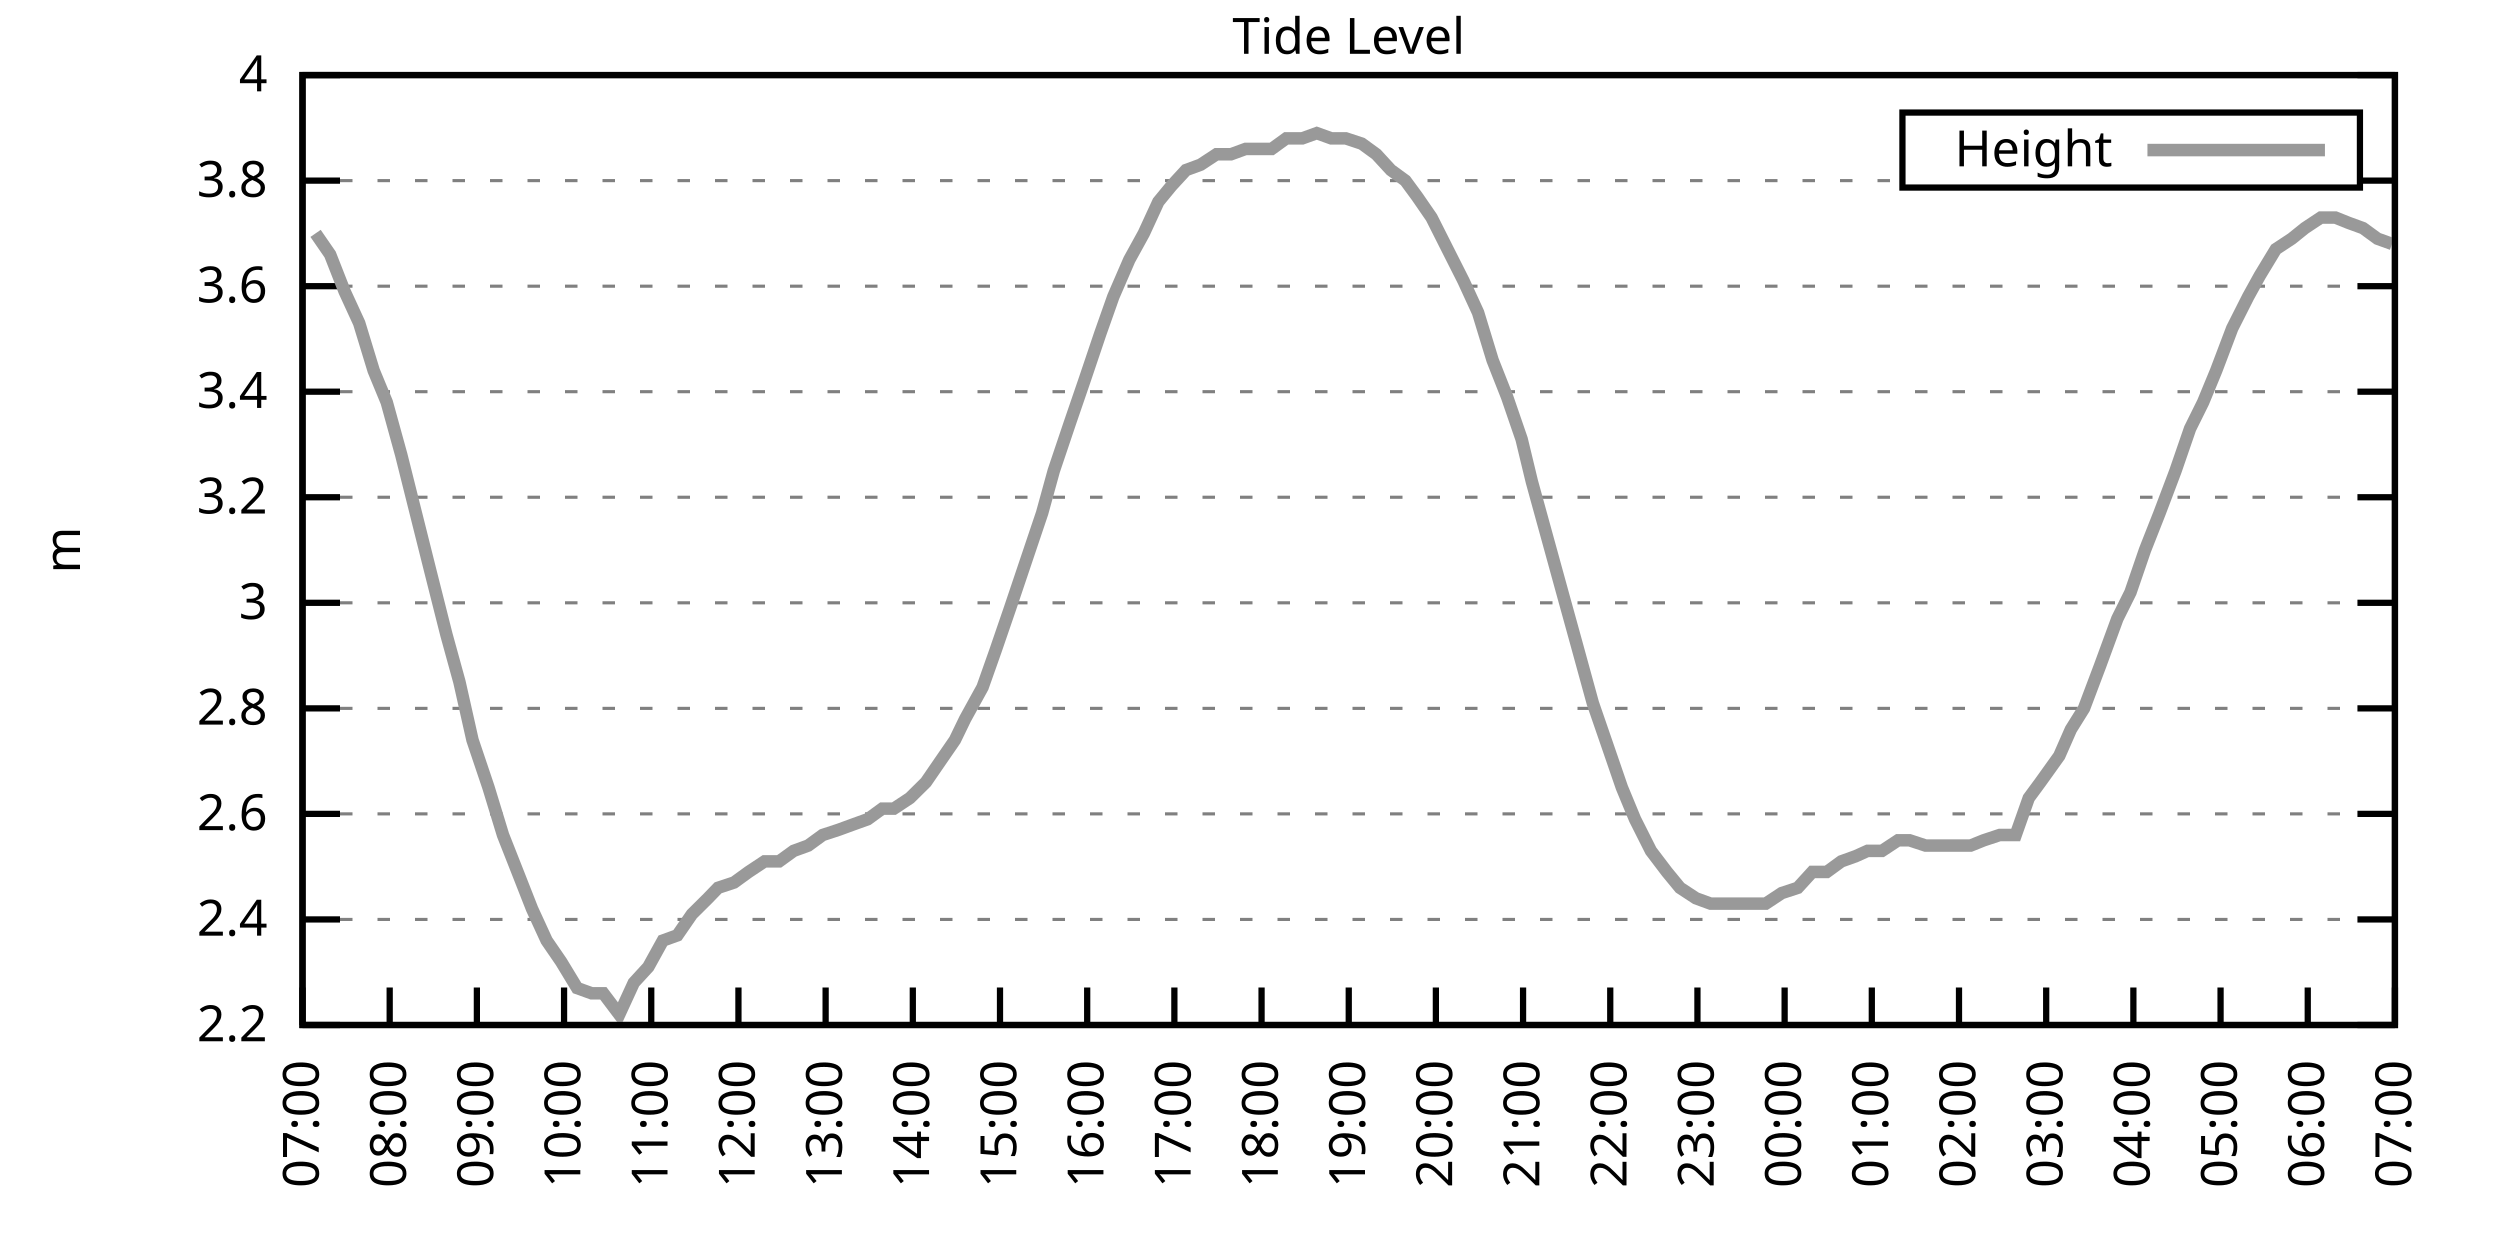
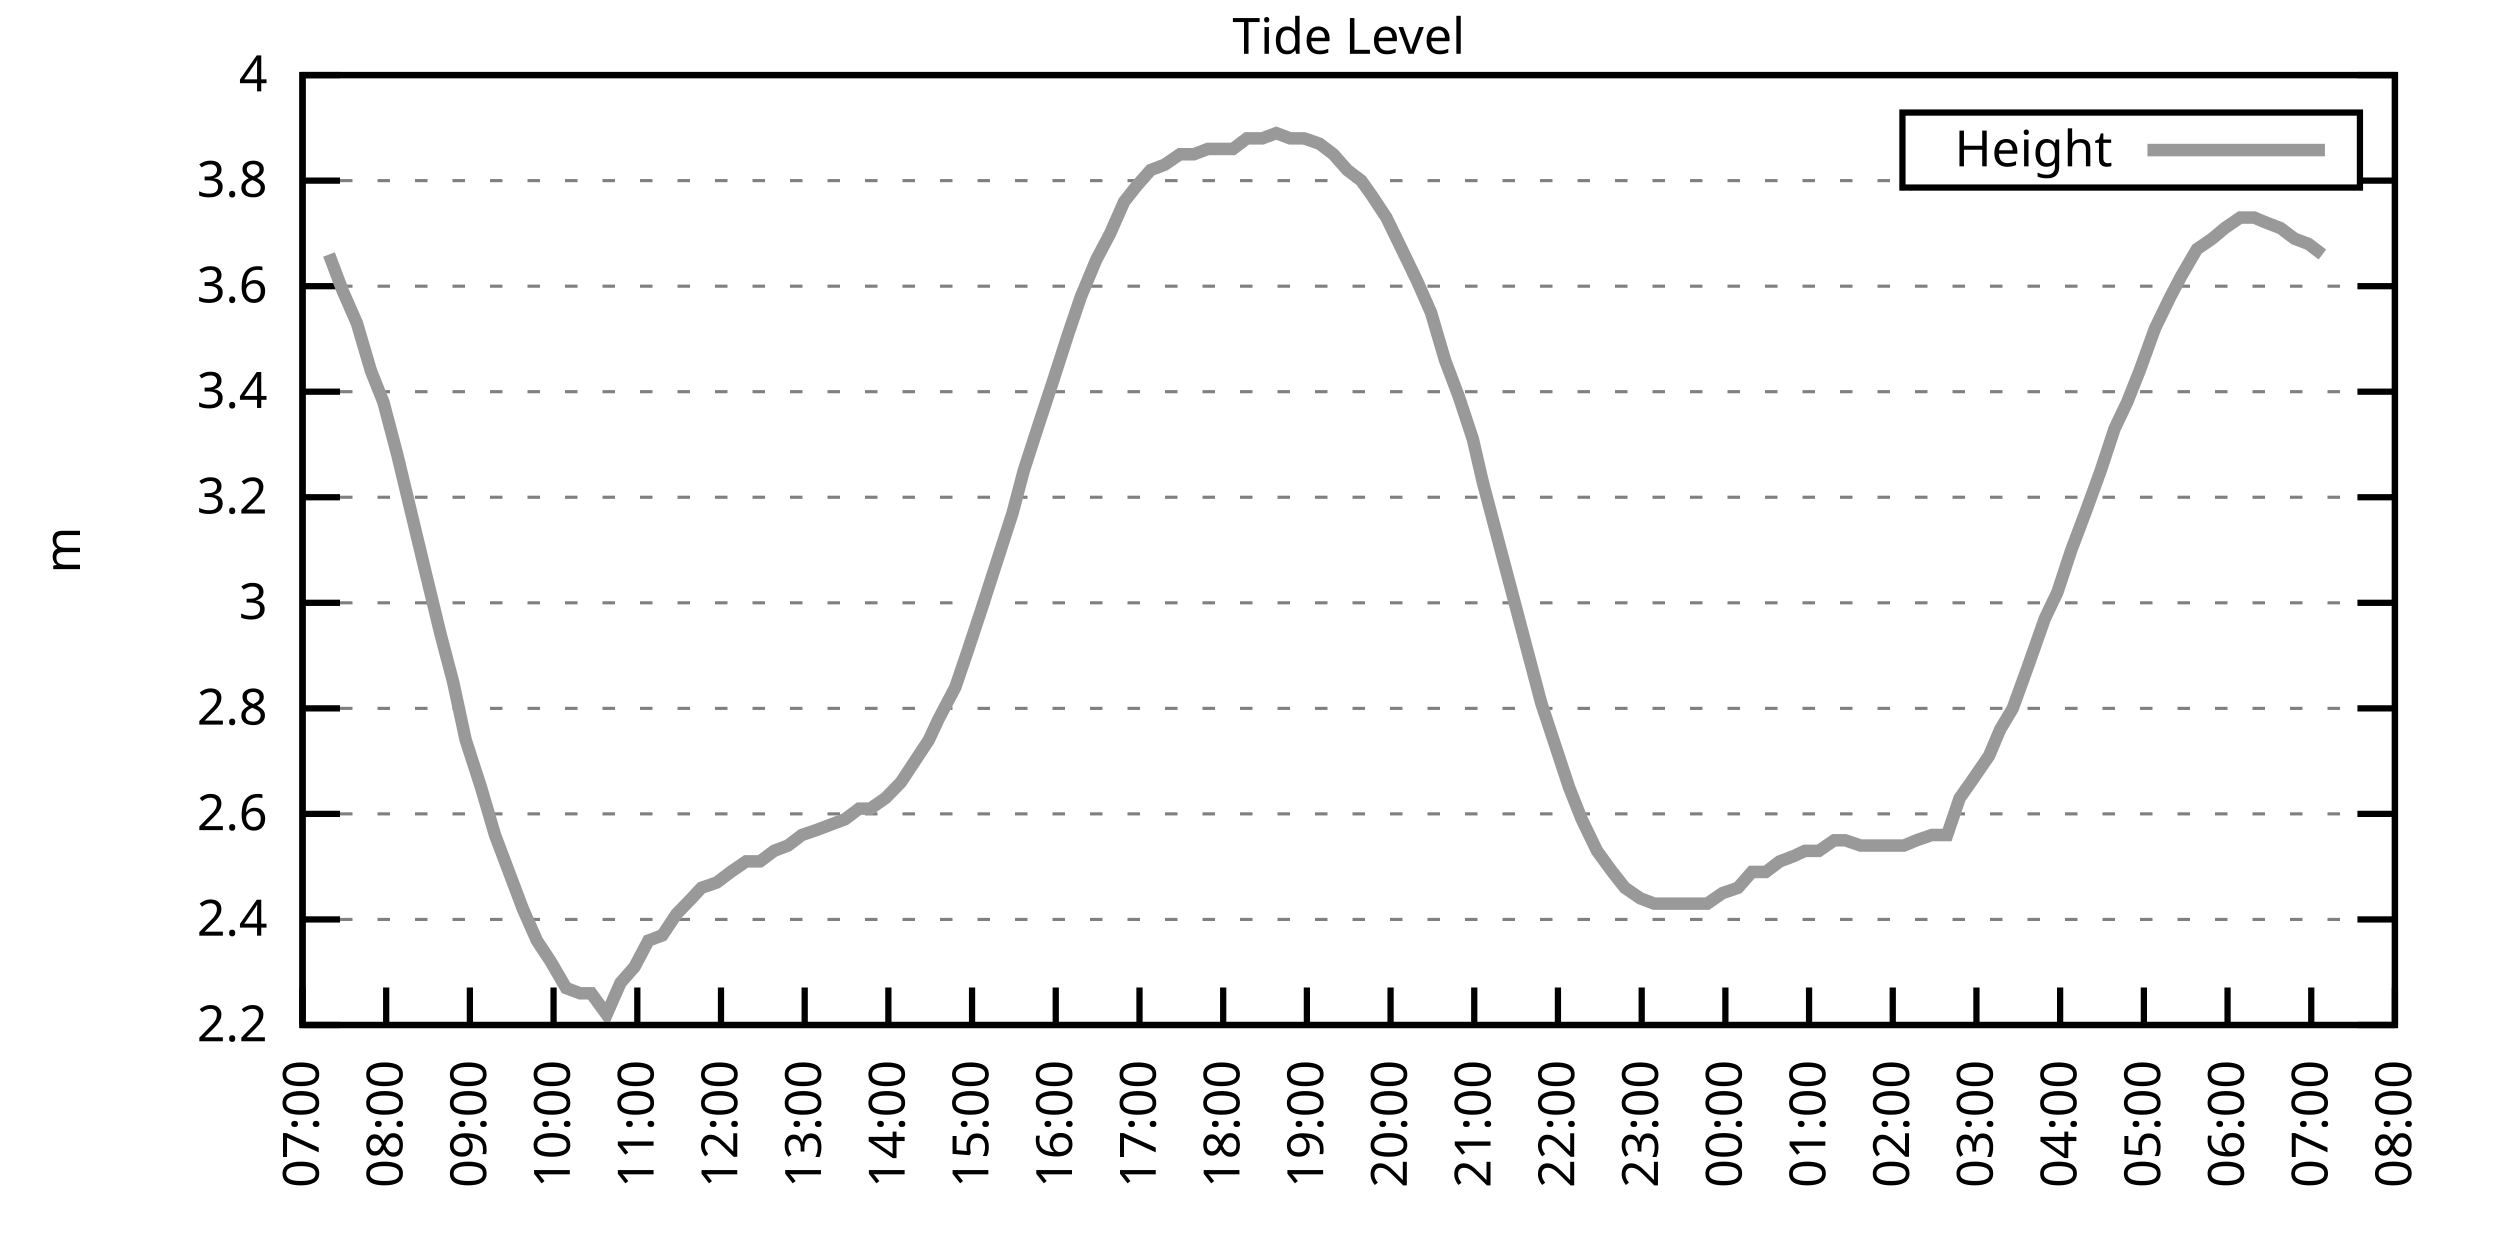
<svg xmlns="http://www.w3.org/2000/svg" xmlns:xlink="http://www.w3.org/1999/xlink" width="400" height="200" viewBox="0 0 400 200">
  <g id="gnuplot_canvas">
    <rect x="0" y="0" width="400" height="200" fill="none" />
    <defs>
      <circle id="gpDot" r="0.5" stroke-width="0.5" stroke="currentColor" />
      <path id="gpPt0" stroke-width="0.333" stroke="currentColor" d="M-1,0 h2 M0,-1 v2" />
      <path id="gpPt1" stroke-width="0.333" stroke="currentColor" d="M-1,-1 L1,1 M1,-1 L-1,1" />
      <path id="gpPt2" stroke-width="0.333" stroke="currentColor" d="M-1,0 L1,0 M0,-1 L0,1 M-1,-1 L1,1 M-1,1 L1,-1" />
      <rect id="gpPt3" stroke-width="0.333" stroke="currentColor" x="-1" y="-1" width="2" height="2" />
      <rect id="gpPt4" stroke-width="0.333" stroke="currentColor" fill="currentColor" x="-1" y="-1" width="2" height="2" />
      <circle id="gpPt5" stroke-width="0.333" stroke="currentColor" cx="0" cy="0" r="1" />
      <use xlink:href="#gpPt5" id="gpPt6" fill="currentColor" stroke="none" />
      <path id="gpPt7" stroke-width="0.333" stroke="currentColor" d="M0,-1.33 L-1.33,0.67 L1.33,0.67 z" />
      <use xlink:href="#gpPt7" id="gpPt8" fill="currentColor" stroke="none" />
      <use xlink:href="#gpPt7" id="gpPt9" stroke="currentColor" transform="rotate(180)" />
      <use xlink:href="#gpPt9" id="gpPt10" fill="currentColor" stroke="none" />
      <use xlink:href="#gpPt3" id="gpPt11" stroke="currentColor" transform="rotate(45)" />
      <use xlink:href="#gpPt11" id="gpPt12" fill="currentColor" stroke="none" />
      <path id="gpPt13" stroke-width="0.333" stroke="currentColor" d="M0,1.330 L1.265,0.411 L0.782,-1.067 L-0.782,-1.076 L-1.265,0.411 z" />
      <use xlink:href="#gpPt13" id="gpPt14" fill="currentColor" stroke="none" />
      <filter id="textbox" filterUnits="objectBoundingBox" x="0" y="0" height="1" width="1">
        <feFlood flood-color="white" flood-opacity="1" result="bgnd" />
        <feComposite in="SourceGraphic" in2="bgnd" operator="atop" />
      </filter>
      <filter id="greybox" filterUnits="objectBoundingBox" x="0" y="0" height="1" width="1">
        <feFlood flood-color="lightgrey" flood-opacity="1" result="grey" />
        <feComposite in="SourceGraphic" in2="grey" operator="atop" />
      </filter>
    </defs>
    <g fill="none" color="white" stroke="currentColor" stroke-width="1.00" stroke-linecap="butt" stroke-linejoin="miter">
</g>
    <g fill="none" color="black" stroke="currentColor" stroke-width="1.00" stroke-linecap="butt" stroke-linejoin="miter">
      <g stroke="none" shape-rendering="crispEdges">
        <polygon fill="rgb(255, 255, 255)" points="48.40,164.00 383.18,164.00 383.18,12.02 48.40,12.02 " />
      </g>
    </g>
    <g fill="none" color="black" stroke="currentColor" stroke-width="1.00" stroke-linecap="butt" stroke-linejoin="miter">
</g>
    <g fill="none" color="black" stroke="black" stroke-width="0.50" stroke-linecap="butt" stroke-linejoin="miter">
</g>
    <g fill="none" color="gray" stroke="currentColor" stroke-width="0.50" stroke-linecap="butt" stroke-linejoin="miter">
      <path stroke="gray" stroke-dasharray="2,4" class="gridline" d="M48.40,164.00 L383.19,164.00  " />
    </g>
    <g fill="none" color="gray" stroke="gray" stroke-width="1.00" stroke-linecap="butt" stroke-linejoin="miter">
</g>
    <g fill="none" color="black" stroke="currentColor" stroke-width="1.00" stroke-linecap="butt" stroke-linejoin="miter">
      <path stroke="black" d="M48.40,164.00 L54.40,164.00 M383.19,164.00 L377.19,164.00  " />
      <g transform="translate(42.80,166.60)" stroke="none" fill="black" font-family="Sans" font-size="8.00" text-anchor="end">
        <text>
          <tspan font-family="Sans"> 2.2</tspan>
        </text>
      </g>
    </g>
    <g fill="none" color="black" stroke="currentColor" stroke-width="1.00" stroke-linecap="butt" stroke-linejoin="miter">
</g>
    <g fill="none" color="black" stroke="black" stroke-width="0.50" stroke-linecap="butt" stroke-linejoin="miter">
</g>
    <g fill="none" color="gray" stroke="currentColor" stroke-width="0.50" stroke-linecap="butt" stroke-linejoin="miter">
      <path stroke="gray" stroke-dasharray="2,4" class="gridline" d="M48.40,147.11 L383.19,147.11  " />
    </g>
    <g fill="none" color="gray" stroke="gray" stroke-width="1.00" stroke-linecap="butt" stroke-linejoin="miter">
</g>
    <g fill="none" color="black" stroke="currentColor" stroke-width="1.00" stroke-linecap="butt" stroke-linejoin="miter">
      <path stroke="black" d="M48.40,147.11 L54.40,147.11 M383.19,147.11 L377.19,147.11  " />
      <g transform="translate(42.80,149.71)" stroke="none" fill="black" font-family="Sans" font-size="8.00" text-anchor="end">
        <text>
          <tspan font-family="Sans"> 2.4</tspan>
        </text>
      </g>
    </g>
    <g fill="none" color="black" stroke="currentColor" stroke-width="1.00" stroke-linecap="butt" stroke-linejoin="miter">
</g>
    <g fill="none" color="black" stroke="black" stroke-width="0.50" stroke-linecap="butt" stroke-linejoin="miter">
</g>
    <g fill="none" color="gray" stroke="currentColor" stroke-width="0.50" stroke-linecap="butt" stroke-linejoin="miter">
      <path stroke="gray" stroke-dasharray="2,4" class="gridline" d="M48.40,130.22 L383.19,130.22  " />
    </g>
    <g fill="none" color="gray" stroke="gray" stroke-width="1.00" stroke-linecap="butt" stroke-linejoin="miter">
</g>
    <g fill="none" color="black" stroke="currentColor" stroke-width="1.00" stroke-linecap="butt" stroke-linejoin="miter">
      <path stroke="black" d="M48.40,130.22 L54.40,130.22 M383.19,130.22 L377.19,130.22  " />
      <g transform="translate(42.80,132.82)" stroke="none" fill="black" font-family="Sans" font-size="8.00" text-anchor="end">
        <text>
          <tspan font-family="Sans"> 2.6</tspan>
        </text>
      </g>
    </g>
    <g fill="none" color="black" stroke="currentColor" stroke-width="1.00" stroke-linecap="butt" stroke-linejoin="miter">
</g>
    <g fill="none" color="black" stroke="black" stroke-width="0.50" stroke-linecap="butt" stroke-linejoin="miter">
</g>
    <g fill="none" color="gray" stroke="currentColor" stroke-width="0.50" stroke-linecap="butt" stroke-linejoin="miter">
      <path stroke="gray" stroke-dasharray="2,4" class="gridline" d="M48.40,113.34 L383.19,113.34  " />
    </g>
    <g fill="none" color="gray" stroke="gray" stroke-width="1.00" stroke-linecap="butt" stroke-linejoin="miter">
</g>
    <g fill="none" color="black" stroke="currentColor" stroke-width="1.00" stroke-linecap="butt" stroke-linejoin="miter">
      <path stroke="black" d="M48.40,113.34 L54.40,113.34 M383.19,113.34 L377.19,113.34  " />
      <g transform="translate(42.80,115.94)" stroke="none" fill="black" font-family="Sans" font-size="8.00" text-anchor="end">
        <text>
          <tspan font-family="Sans"> 2.8</tspan>
        </text>
      </g>
    </g>
    <g fill="none" color="black" stroke="currentColor" stroke-width="1.00" stroke-linecap="butt" stroke-linejoin="miter">
</g>
    <g fill="none" color="black" stroke="black" stroke-width="0.50" stroke-linecap="butt" stroke-linejoin="miter">
</g>
    <g fill="none" color="gray" stroke="currentColor" stroke-width="0.50" stroke-linecap="butt" stroke-linejoin="miter">
      <path stroke="gray" stroke-dasharray="2,4" class="gridline" d="M48.40,96.45 L383.19,96.45  " />
    </g>
    <g fill="none" color="gray" stroke="gray" stroke-width="1.00" stroke-linecap="butt" stroke-linejoin="miter">
</g>
    <g fill="none" color="black" stroke="currentColor" stroke-width="1.00" stroke-linecap="butt" stroke-linejoin="miter">
      <path stroke="black" d="M48.40,96.45 L54.40,96.45 M383.19,96.45 L377.19,96.45  " />
      <g transform="translate(42.80,99.05)" stroke="none" fill="black" font-family="Sans" font-size="8.00" text-anchor="end">
        <text>
          <tspan font-family="Sans"> 3</tspan>
        </text>
      </g>
    </g>
    <g fill="none" color="black" stroke="currentColor" stroke-width="1.00" stroke-linecap="butt" stroke-linejoin="miter">
</g>
    <g fill="none" color="black" stroke="black" stroke-width="0.50" stroke-linecap="butt" stroke-linejoin="miter">
</g>
    <g fill="none" color="gray" stroke="currentColor" stroke-width="0.50" stroke-linecap="butt" stroke-linejoin="miter">
      <path stroke="gray" stroke-dasharray="2,4" class="gridline" d="M48.40,79.56 L383.19,79.56  " />
    </g>
    <g fill="none" color="gray" stroke="gray" stroke-width="1.00" stroke-linecap="butt" stroke-linejoin="miter">
</g>
    <g fill="none" color="black" stroke="currentColor" stroke-width="1.00" stroke-linecap="butt" stroke-linejoin="miter">
      <path stroke="black" d="M48.40,79.56 L54.40,79.56 M383.19,79.56 L377.19,79.56  " />
      <g transform="translate(42.80,82.16)" stroke="none" fill="black" font-family="Sans" font-size="8.00" text-anchor="end">
        <text>
          <tspan font-family="Sans"> 3.2</tspan>
        </text>
      </g>
    </g>
    <g fill="none" color="black" stroke="currentColor" stroke-width="1.00" stroke-linecap="butt" stroke-linejoin="miter">
</g>
    <g fill="none" color="black" stroke="black" stroke-width="0.50" stroke-linecap="butt" stroke-linejoin="miter">
</g>
    <g fill="none" color="gray" stroke="currentColor" stroke-width="0.50" stroke-linecap="butt" stroke-linejoin="miter">
      <path stroke="gray" stroke-dasharray="2,4" class="gridline" d="M48.40,62.67 L383.19,62.67  " />
    </g>
    <g fill="none" color="gray" stroke="gray" stroke-width="1.00" stroke-linecap="butt" stroke-linejoin="miter">
</g>
    <g fill="none" color="black" stroke="currentColor" stroke-width="1.00" stroke-linecap="butt" stroke-linejoin="miter">
      <path stroke="black" d="M48.40,62.67 L54.40,62.67 M383.19,62.67 L377.19,62.67  " />
      <g transform="translate(42.80,65.27)" stroke="none" fill="black" font-family="Sans" font-size="8.00" text-anchor="end">
        <text>
          <tspan font-family="Sans"> 3.4</tspan>
        </text>
      </g>
    </g>
    <g fill="none" color="black" stroke="currentColor" stroke-width="1.00" stroke-linecap="butt" stroke-linejoin="miter">
</g>
    <g fill="none" color="black" stroke="black" stroke-width="0.50" stroke-linecap="butt" stroke-linejoin="miter">
</g>
    <g fill="none" color="gray" stroke="currentColor" stroke-width="0.50" stroke-linecap="butt" stroke-linejoin="miter">
      <path stroke="gray" stroke-dasharray="2,4" class="gridline" d="M48.40,45.79 L383.19,45.79  " />
    </g>
    <g fill="none" color="gray" stroke="gray" stroke-width="1.00" stroke-linecap="butt" stroke-linejoin="miter">
</g>
    <g fill="none" color="black" stroke="currentColor" stroke-width="1.00" stroke-linecap="butt" stroke-linejoin="miter">
      <path stroke="black" d="M48.40,45.79 L54.40,45.79 M383.19,45.79 L377.19,45.79  " />
      <g transform="translate(42.80,48.39)" stroke="none" fill="black" font-family="Sans" font-size="8.00" text-anchor="end">
        <text>
          <tspan font-family="Sans"> 3.6</tspan>
        </text>
      </g>
    </g>
    <g fill="none" color="black" stroke="currentColor" stroke-width="1.00" stroke-linecap="butt" stroke-linejoin="miter">
</g>
    <g fill="none" color="black" stroke="black" stroke-width="0.50" stroke-linecap="butt" stroke-linejoin="miter">
</g>
    <g fill="none" color="gray" stroke="currentColor" stroke-width="0.50" stroke-linecap="butt" stroke-linejoin="miter">
      <path stroke="gray" stroke-dasharray="2,4" class="gridline" d="M48.40,28.90 L304.39,28.90 M377.59,28.90 L383.19,28.90  " />
    </g>
    <g fill="none" color="gray" stroke="gray" stroke-width="1.00" stroke-linecap="butt" stroke-linejoin="miter">
</g>
    <g fill="none" color="black" stroke="currentColor" stroke-width="1.00" stroke-linecap="butt" stroke-linejoin="miter">
      <path stroke="black" d="M48.40,28.90 L54.40,28.90 M383.19,28.90 L377.19,28.90  " />
      <g transform="translate(42.80,31.50)" stroke="none" fill="black" font-family="Sans" font-size="8.00" text-anchor="end">
        <text>
          <tspan font-family="Sans"> 3.8</tspan>
        </text>
      </g>
    </g>
    <g fill="none" color="black" stroke="currentColor" stroke-width="1.00" stroke-linecap="butt" stroke-linejoin="miter">
</g>
    <g fill="none" color="black" stroke="black" stroke-width="0.50" stroke-linecap="butt" stroke-linejoin="miter">
</g>
    <g fill="none" color="gray" stroke="currentColor" stroke-width="0.50" stroke-linecap="butt" stroke-linejoin="miter">
      <path stroke="gray" stroke-dasharray="2,4" class="gridline" d="M48.40,12.01 L383.19,12.01  " />
    </g>
    <g fill="none" color="gray" stroke="gray" stroke-width="1.00" stroke-linecap="butt" stroke-linejoin="miter">
</g>
    <g fill="none" color="black" stroke="currentColor" stroke-width="1.00" stroke-linecap="butt" stroke-linejoin="miter">
      <path stroke="black" d="M48.40,12.01 L54.40,12.01 M383.19,12.01 L377.19,12.01  " />
      <g transform="translate(42.80,14.61)" stroke="none" fill="black" font-family="Sans" font-size="8.00" text-anchor="end">
        <text>
          <tspan font-family="Sans"> 4</tspan>
        </text>
      </g>
    </g>
    <g fill="none" color="black" stroke="currentColor" stroke-width="1.00" stroke-linecap="butt" stroke-linejoin="miter">
      <path stroke="black" d="M48.40,164.00 L48.40,158.00  " />
      <g transform="translate(51.00,169.60) rotate(270.00)" stroke="none" fill="black" font-family="Sans" font-size="8.00" text-anchor="end">
        <text>
          <tspan font-family="Sans">07:00</tspan>
        </text>
      </g>
    </g>
    <g fill="none" color="black" stroke="currentColor" stroke-width="1.00" stroke-linecap="butt" stroke-linejoin="miter">
-       <path stroke="black" d="M62.35,164.00 L62.35,158.00  " />
-       <g transform="translate(64.95,169.60) rotate(270.00)" stroke="none" fill="black" font-family="Sans" font-size="8.00" text-anchor="end">
+       <path stroke="black" d="M61.79,164.00 L61.79,158.00  " />
+       <g transform="translate(64.39,169.60) rotate(270.00)" stroke="none" fill="black" font-family="Sans" font-size="8.00" text-anchor="end">
        <text>
          <tspan font-family="Sans">08:00</tspan>
        </text>
      </g>
    </g>
    <g fill="none" color="black" stroke="currentColor" stroke-width="1.00" stroke-linecap="butt" stroke-linejoin="miter">
-       <path stroke="black" d="M76.30,164.00 L76.30,158.00  " />
-       <g transform="translate(78.90,169.60) rotate(270.00)" stroke="none" fill="black" font-family="Sans" font-size="8.00" text-anchor="end">
+       <path stroke="black" d="M75.18,164.00 L75.18,158.00  " />
+       <g transform="translate(77.78,169.60) rotate(270.00)" stroke="none" fill="black" font-family="Sans" font-size="8.00" text-anchor="end">
        <text>
          <tspan font-family="Sans">09:00</tspan>
        </text>
      </g>
    </g>
    <g fill="none" color="black" stroke="currentColor" stroke-width="1.00" stroke-linecap="butt" stroke-linejoin="miter">
-       <path stroke="black" d="M90.25,164.00 L90.25,158.00  " />
-       <g transform="translate(92.85,169.60) rotate(270.00)" stroke="none" fill="black" font-family="Sans" font-size="8.00" text-anchor="end">
+       <path stroke="black" d="M88.57,164.00 L88.57,158.00  " />
+       <g transform="translate(91.17,169.60) rotate(270.00)" stroke="none" fill="black" font-family="Sans" font-size="8.00" text-anchor="end">
        <text>
          <tspan font-family="Sans">10:00</tspan>
        </text>
      </g>
    </g>
    <g fill="none" color="black" stroke="currentColor" stroke-width="1.00" stroke-linecap="butt" stroke-linejoin="miter">
-       <path stroke="black" d="M104.20,164.00 L104.20,158.00  " />
-       <g transform="translate(106.80,169.60) rotate(270.00)" stroke="none" fill="black" font-family="Sans" font-size="8.00" text-anchor="end">
+       <path stroke="black" d="M101.97,164.00 L101.97,158.00  " />
+       <g transform="translate(104.57,169.60) rotate(270.00)" stroke="none" fill="black" font-family="Sans" font-size="8.00" text-anchor="end">
        <text>
          <tspan font-family="Sans">11:00</tspan>
        </text>
      </g>
    </g>
    <g fill="none" color="black" stroke="currentColor" stroke-width="1.00" stroke-linecap="butt" stroke-linejoin="miter">
-       <path stroke="black" d="M118.15,164.00 L118.15,158.00  " />
-       <g transform="translate(120.75,169.60) rotate(270.00)" stroke="none" fill="black" font-family="Sans" font-size="8.00" text-anchor="end">
+       <path stroke="black" d="M115.36,164.00 L115.36,158.00  " />
+       <g transform="translate(117.96,169.60) rotate(270.00)" stroke="none" fill="black" font-family="Sans" font-size="8.00" text-anchor="end">
        <text>
          <tspan font-family="Sans">12:00</tspan>
        </text>
      </g>
    </g>
    <g fill="none" color="black" stroke="currentColor" stroke-width="1.00" stroke-linecap="butt" stroke-linejoin="miter">
-       <path stroke="black" d="M132.10,164.00 L132.10,158.00  " />
-       <g transform="translate(134.70,169.60) rotate(270.00)" stroke="none" fill="black" font-family="Sans" font-size="8.00" text-anchor="end">
+       <path stroke="black" d="M128.75,164.00 L128.75,158.00  " />
+       <g transform="translate(131.35,169.60) rotate(270.00)" stroke="none" fill="black" font-family="Sans" font-size="8.00" text-anchor="end">
        <text>
          <tspan font-family="Sans">13:00</tspan>
        </text>
      </g>
    </g>
    <g fill="none" color="black" stroke="currentColor" stroke-width="1.00" stroke-linecap="butt" stroke-linejoin="miter">
-       <path stroke="black" d="M146.05,164.00 L146.05,158.00  " />
-       <g transform="translate(148.65,169.60) rotate(270.00)" stroke="none" fill="black" font-family="Sans" font-size="8.00" text-anchor="end">
+       <path stroke="black" d="M142.14,164.00 L142.14,158.00  " />
+       <g transform="translate(144.74,169.60) rotate(270.00)" stroke="none" fill="black" font-family="Sans" font-size="8.00" text-anchor="end">
        <text>
          <tspan font-family="Sans">14:00</tspan>
        </text>
      </g>
    </g>
    <g fill="none" color="black" stroke="currentColor" stroke-width="1.00" stroke-linecap="butt" stroke-linejoin="miter">
-       <path stroke="black" d="M160.00,164.00 L160.00,158.00  " />
-       <g transform="translate(162.60,169.60) rotate(270.00)" stroke="none" fill="black" font-family="Sans" font-size="8.00" text-anchor="end">
+       <path stroke="black" d="M155.53,164.00 L155.53,158.00  " />
+       <g transform="translate(158.13,169.60) rotate(270.00)" stroke="none" fill="black" font-family="Sans" font-size="8.00" text-anchor="end">
        <text>
          <tspan font-family="Sans">15:00</tspan>
        </text>
      </g>
    </g>
    <g fill="none" color="black" stroke="currentColor" stroke-width="1.00" stroke-linecap="butt" stroke-linejoin="miter">
-       <path stroke="black" d="M173.95,164.00 L173.95,158.00  " />
-       <g transform="translate(176.55,169.60) rotate(270.00)" stroke="none" fill="black" font-family="Sans" font-size="8.00" text-anchor="end">
+       <path stroke="black" d="M168.92,164.00 L168.92,158.00  " />
+       <g transform="translate(171.52,169.60) rotate(270.00)" stroke="none" fill="black" font-family="Sans" font-size="8.00" text-anchor="end">
        <text>
          <tspan font-family="Sans">16:00</tspan>
        </text>
      </g>
    </g>
    <g fill="none" color="black" stroke="currentColor" stroke-width="1.00" stroke-linecap="butt" stroke-linejoin="miter">
-       <path stroke="black" d="M187.90,164.00 L187.90,158.00  " />
-       <g transform="translate(190.50,169.60) rotate(270.00)" stroke="none" fill="black" font-family="Sans" font-size="8.00" text-anchor="end">
+       <path stroke="black" d="M182.32,164.00 L182.32,158.00  " />
+       <g transform="translate(184.92,169.60) rotate(270.00)" stroke="none" fill="black" font-family="Sans" font-size="8.00" text-anchor="end">
        <text>
          <tspan font-family="Sans">17:00</tspan>
        </text>
      </g>
    </g>
    <g fill="none" color="black" stroke="currentColor" stroke-width="1.00" stroke-linecap="butt" stroke-linejoin="miter">
-       <path stroke="black" d="M201.85,164.00 L201.85,158.00  " />
-       <g transform="translate(204.45,169.60) rotate(270.00)" stroke="none" fill="black" font-family="Sans" font-size="8.00" text-anchor="end">
+       <path stroke="black" d="M195.71,164.00 L195.71,158.00  " />
+       <g transform="translate(198.31,169.60) rotate(270.00)" stroke="none" fill="black" font-family="Sans" font-size="8.00" text-anchor="end">
        <text>
          <tspan font-family="Sans">18:00</tspan>
        </text>
      </g>
    </g>
    <g fill="none" color="black" stroke="currentColor" stroke-width="1.00" stroke-linecap="butt" stroke-linejoin="miter">
-       <path stroke="black" d="M215.80,164.00 L215.80,158.00  " />
-       <g transform="translate(218.40,169.60) rotate(270.00)" stroke="none" fill="black" font-family="Sans" font-size="8.00" text-anchor="end">
+       <path stroke="black" d="M209.10,164.00 L209.10,158.00  " />
+       <g transform="translate(211.70,169.60) rotate(270.00)" stroke="none" fill="black" font-family="Sans" font-size="8.00" text-anchor="end">
        <text>
          <tspan font-family="Sans">19:00</tspan>
        </text>
      </g>
    </g>
    <g fill="none" color="black" stroke="currentColor" stroke-width="1.00" stroke-linecap="butt" stroke-linejoin="miter">
-       <path stroke="black" d="M229.74,164.00 L229.74,158.00  " />
-       <g transform="translate(232.34,169.60) rotate(270.00)" stroke="none" fill="black" font-family="Sans" font-size="8.00" text-anchor="end">
+       <path stroke="black" d="M222.49,164.00 L222.49,158.00  " />
+       <g transform="translate(225.09,169.60) rotate(270.00)" stroke="none" fill="black" font-family="Sans" font-size="8.00" text-anchor="end">
        <text>
          <tspan font-family="Sans">20:00</tspan>
        </text>
      </g>
    </g>
    <g fill="none" color="black" stroke="currentColor" stroke-width="1.00" stroke-linecap="butt" stroke-linejoin="miter">
-       <path stroke="black" d="M243.69,164.00 L243.69,158.00  " />
-       <g transform="translate(246.29,169.60) rotate(270.00)" stroke="none" fill="black" font-family="Sans" font-size="8.00" text-anchor="end">
+       <path stroke="black" d="M235.88,164.00 L235.88,158.00  " />
+       <g transform="translate(238.48,169.60) rotate(270.00)" stroke="none" fill="black" font-family="Sans" font-size="8.00" text-anchor="end">
        <text>
          <tspan font-family="Sans">21:00</tspan>
        </text>
      </g>
    </g>
    <g fill="none" color="black" stroke="currentColor" stroke-width="1.00" stroke-linecap="butt" stroke-linejoin="miter">
-       <path stroke="black" d="M257.64,164.00 L257.64,158.00  " />
-       <g transform="translate(260.24,169.60) rotate(270.00)" stroke="none" fill="black" font-family="Sans" font-size="8.00" text-anchor="end">
+       <path stroke="black" d="M249.27,164.00 L249.27,158.00  " />
+       <g transform="translate(251.87,169.60) rotate(270.00)" stroke="none" fill="black" font-family="Sans" font-size="8.00" text-anchor="end">
        <text>
          <tspan font-family="Sans">22:00</tspan>
        </text>
      </g>
    </g>
    <g fill="none" color="black" stroke="currentColor" stroke-width="1.00" stroke-linecap="butt" stroke-linejoin="miter">
-       <path stroke="black" d="M271.59,164.00 L271.59,158.00  " />
-       <g transform="translate(274.19,169.60) rotate(270.00)" stroke="none" fill="black" font-family="Sans" font-size="8.00" text-anchor="end">
+       <path stroke="black" d="M262.67,164.00 L262.67,158.00  " />
+       <g transform="translate(265.27,169.60) rotate(270.00)" stroke="none" fill="black" font-family="Sans" font-size="8.00" text-anchor="end">
        <text>
          <tspan font-family="Sans">23:00</tspan>
        </text>
      </g>
    </g>
    <g fill="none" color="black" stroke="currentColor" stroke-width="1.00" stroke-linecap="butt" stroke-linejoin="miter">
-       <path stroke="black" d="M285.54,164.00 L285.54,158.00  " />
-       <g transform="translate(288.14,169.60) rotate(270.00)" stroke="none" fill="black" font-family="Sans" font-size="8.00" text-anchor="end">
+       <path stroke="black" d="M276.06,164.00 L276.06,158.00  " />
+       <g transform="translate(278.66,169.60) rotate(270.00)" stroke="none" fill="black" font-family="Sans" font-size="8.00" text-anchor="end">
        <text>
          <tspan font-family="Sans">00:00</tspan>
        </text>
      </g>
    </g>
    <g fill="none" color="black" stroke="currentColor" stroke-width="1.00" stroke-linecap="butt" stroke-linejoin="miter">
-       <path stroke="black" d="M299.49,164.00 L299.49,158.00  " />
-       <g transform="translate(302.09,169.60) rotate(270.00)" stroke="none" fill="black" font-family="Sans" font-size="8.00" text-anchor="end">
+       <path stroke="black" d="M289.45,164.00 L289.45,158.00  " />
+       <g transform="translate(292.05,169.60) rotate(270.00)" stroke="none" fill="black" font-family="Sans" font-size="8.00" text-anchor="end">
        <text>
          <tspan font-family="Sans">01:00</tspan>
        </text>
      </g>
    </g>
    <g fill="none" color="black" stroke="currentColor" stroke-width="1.00" stroke-linecap="butt" stroke-linejoin="miter">
-       <path stroke="black" d="M313.44,164.00 L313.44,158.00  " />
-       <g transform="translate(316.04,169.60) rotate(270.00)" stroke="none" fill="black" font-family="Sans" font-size="8.00" text-anchor="end">
+       <path stroke="black" d="M302.84,164.00 L302.84,158.00  " />
+       <g transform="translate(305.44,169.60) rotate(270.00)" stroke="none" fill="black" font-family="Sans" font-size="8.00" text-anchor="end">
        <text>
          <tspan font-family="Sans">02:00</tspan>
        </text>
      </g>
    </g>
    <g fill="none" color="black" stroke="currentColor" stroke-width="1.00" stroke-linecap="butt" stroke-linejoin="miter">
-       <path stroke="black" d="M327.39,164.00 L327.39,158.00  " />
-       <g transform="translate(329.99,169.60) rotate(270.00)" stroke="none" fill="black" font-family="Sans" font-size="8.00" text-anchor="end">
+       <path stroke="black" d="M316.23,164.00 L316.23,158.00  " />
+       <g transform="translate(318.83,169.60) rotate(270.00)" stroke="none" fill="black" font-family="Sans" font-size="8.00" text-anchor="end">
        <text>
          <tspan font-family="Sans">03:00</tspan>
        </text>
      </g>
    </g>
    <g fill="none" color="black" stroke="currentColor" stroke-width="1.00" stroke-linecap="butt" stroke-linejoin="miter">
-       <path stroke="black" d="M341.34,164.00 L341.34,158.00  " />
-       <g transform="translate(343.94,169.60) rotate(270.00)" stroke="none" fill="black" font-family="Sans" font-size="8.00" text-anchor="end">
+       <path stroke="black" d="M329.62,164.00 L329.62,158.00  " />
+       <g transform="translate(332.22,169.60) rotate(270.00)" stroke="none" fill="black" font-family="Sans" font-size="8.00" text-anchor="end">
        <text>
          <tspan font-family="Sans">04:00</tspan>
        </text>
      </g>
    </g>
    <g fill="none" color="black" stroke="currentColor" stroke-width="1.00" stroke-linecap="butt" stroke-linejoin="miter">
-       <path stroke="black" d="M355.29,164.00 L355.29,158.00  " />
-       <g transform="translate(357.89,169.60) rotate(270.00)" stroke="none" fill="black" font-family="Sans" font-size="8.00" text-anchor="end">
+       <path stroke="black" d="M343.02,164.00 L343.02,158.00  " />
+       <g transform="translate(345.62,169.60) rotate(270.00)" stroke="none" fill="black" font-family="Sans" font-size="8.00" text-anchor="end">
        <text>
          <tspan font-family="Sans">05:00</tspan>
        </text>
      </g>
    </g>
    <g fill="none" color="black" stroke="currentColor" stroke-width="1.00" stroke-linecap="butt" stroke-linejoin="miter">
-       <path stroke="black" d="M369.24,164.00 L369.24,158.00  " />
-       <g transform="translate(371.84,169.60) rotate(270.00)" stroke="none" fill="black" font-family="Sans" font-size="8.00" text-anchor="end">
+       <path stroke="black" d="M356.41,164.00 L356.41,158.00  " />
+       <g transform="translate(359.01,169.60) rotate(270.00)" stroke="none" fill="black" font-family="Sans" font-size="8.00" text-anchor="end">
        <text>
          <tspan font-family="Sans">06:00</tspan>
+         </text>
+       </g>
+     </g>
+     <g fill="none" color="black" stroke="currentColor" stroke-width="1.00" stroke-linecap="butt" stroke-linejoin="miter">
+       <path stroke="black" d="M369.80,164.00 L369.80,158.00  " />
+       <g transform="translate(372.40,169.60) rotate(270.00)" stroke="none" fill="black" font-family="Sans" font-size="8.00" text-anchor="end">
+         <text>
+           <tspan font-family="Sans">07:00</tspan>
        </text>
      </g>
    </g>
    <g fill="none" color="black" stroke="currentColor" stroke-width="1.00" stroke-linecap="butt" stroke-linejoin="miter">
      <path stroke="black" d="M383.19,164.00 L383.19,158.00  " />
      <g transform="translate(385.79,169.60) rotate(270.00)" stroke="none" fill="black" font-family="Sans" font-size="8.00" text-anchor="end">
        <text>
-           <tspan font-family="Sans">07:00</tspan>
+           <tspan font-family="Sans">08:00</tspan>
        </text>
      </g>
    </g>
    <g fill="none" color="black" stroke="currentColor" stroke-width="1.00" stroke-linecap="butt" stroke-linejoin="miter">
</g>
    <g fill="none" color="black" stroke="currentColor" stroke-width="1.00" stroke-linecap="butt" stroke-linejoin="miter">
      <path stroke="black" d="M48.40,12.01 L48.40,164.00 L383.19,164.00 L383.19,12.01 L48.40,12.01 Z  " />
    </g>
    <g fill="none" color="black" stroke="currentColor" stroke-width="1.00" stroke-linecap="butt" stroke-linejoin="miter">
</g>
    <g fill="none" color="black" stroke="currentColor" stroke-width="1.00" stroke-linecap="butt" stroke-linejoin="miter">
      <path stroke="black" d="M304.39,30.01 L304.39,18.01 L377.59,18.01 L377.59,30.01 L304.39,30.01 Z  " />
    </g>
    <g id="Tide_level_plot_1">
      <g fill="none" color="white" stroke="black" stroke-width="2.00" stroke-linecap="butt" stroke-linejoin="miter">
</g>
      <g fill="none" color="black" stroke="currentColor" stroke-width="2.00" stroke-linecap="butt" stroke-linejoin="miter">
        <g transform="translate(337.99,26.61)" stroke="none" fill="black" font-family="Sans" font-size="8.00" text-anchor="end">
          <text>
            <tspan font-family="Sans">Height</tspan>
          </text>
        </g>
      </g>
      <g fill="none" color="black" stroke="currentColor" stroke-width="2.00" stroke-linecap="butt" stroke-linejoin="miter">
-         <path stroke="rgb(153, 153, 153)" d="M343.59,24.01 L371.99,24.01 M50.49,37.34 L52.82,40.72 L55.14,46.63 L57.47,51.70 L59.79,59.30 L61.88,64.36   L64.21,72.81 L68.86,91.38 L71.42,101.52 L73.51,109.11 L75.60,118.40 L78.16,126.00 L80.48,133.60 L82.81,139.51   L85.13,145.42 L87.46,150.49 L89.78,153.87 L92.34,158.09 L94.67,158.93 L96.53,158.93 L99.08,162.31 L101.41,157.24   L103.73,154.71 L106.06,150.49 L108.38,149.65 L110.71,146.27 L113.27,143.73 L114.89,142.05 L117.45,141.20 L119.78,139.51   L122.33,137.82 L124.66,137.82 L126.98,136.14 L129.31,135.29 L131.63,133.60 L134.19,132.76 L136.51,131.91 L138.84,131.07   L141.16,129.38 L143.02,129.38 L145.58,127.69 L148.14,125.16 L150.46,121.78 L152.79,118.40 L154.42,115.03 L157.21,109.96   L159.30,104.05 L161.62,97.29 L164.18,89.69 L166.74,82.09 L168.60,75.34 L171.16,67.74 L173.48,60.98 L176.04,53.39   L178.13,47.47 L180.69,41.56 L183.01,37.34 L185.34,32.28 L187.43,29.74 L189.76,27.21 L192.08,26.36 L194.64,24.68   L196.96,24.68 L199.29,23.83 L201.61,23.83 L203.47,23.83 L205.80,22.14 L208.36,22.14 L210.68,21.30 L213.01,22.14   L215.33,22.14 L217.89,22.99 L220.21,24.68 L222.54,27.21 L224.86,28.90 L226.72,31.43 L229.05,34.81 L231.60,39.87   L234.16,44.94 L236.49,50.01 L238.81,57.61 L241.14,63.52 L243.46,70.27 L245.09,77.03 L248.11,88.00 L249.97,94.76   L252.30,103.20 L254.85,112.49 L257.18,119.25 L259.50,126.00 L261.60,131.07 L264.15,136.14 L266.71,139.51 L268.80,142.05   L271.36,143.73 L273.69,144.58 L276.01,144.58 L277.64,144.58 L280.20,144.58 L282.52,144.58 L285.08,142.89 L287.64,142.05   L289.96,139.51 L292.29,139.51 L294.61,137.82 L296.94,136.98 L298.80,136.14 L301.12,136.14 L303.68,134.45 L305.54,134.45   L308.09,135.29 L310.19,135.29 L313.21,135.29 L315.30,135.29 L317.39,134.45 L319.95,133.60 L322.51,133.60 L324.60,127.69   L326.46,125.16 L329.48,120.94 L331.34,116.71 L333.44,113.34 L335.99,106.58 L338.78,98.98 L340.88,94.76 L343.20,88.00   L345.53,82.09 L348.08,75.34 L350.41,68.58 L352.50,64.36 L354.59,59.30 L357.15,52.54 L359.71,47.47 L361.57,44.10   L364.13,39.87 L366.68,38.19 L368.78,36.50 L371.33,34.81 L373.66,34.81 L375.75,35.65 L378.08,36.50 L380.40,38.19   L382.73,39.03  " />
+         <path stroke="rgb(153, 153, 153)" d="M343.59,24.01 L371.99,24.01 M52.64,40.72 L54.87,46.63 L57.10,51.70 L59.34,59.30 L61.35,64.36 L63.58,72.81   L68.04,91.38 L70.50,101.52 L72.50,109.11 L74.51,118.40 L76.97,126.00 L79.20,133.60 L81.43,139.51 L83.66,145.42   L85.90,150.49 L88.13,153.87 L90.58,158.09 L92.82,158.93 L94.60,158.93 L97.06,162.31 L99.29,157.24 L101.52,154.71   L103.75,150.49 L105.98,149.65 L108.22,146.27 L110.67,143.73 L112.23,142.05 L114.69,141.20 L116.92,139.51 L119.38,137.82   L121.61,137.82 L123.84,136.14 L126.07,135.29 L128.30,133.60 L130.76,132.76 L132.99,131.91 L135.22,131.07 L137.45,129.38   L139.24,129.38 L141.69,127.69 L144.15,125.16 L146.38,121.78 L148.61,118.40 L150.18,115.03 L152.85,109.96 L154.86,104.05   L157.10,97.29 L159.55,89.69 L162.01,82.09 L163.79,75.34 L166.25,67.74 L168.48,60.98 L170.93,53.39 L172.94,47.47   L175.40,41.56 L177.63,37.34 L179.86,32.28 L181.87,29.74 L184.10,27.21 L186.33,26.36 L188.79,24.68 L191.02,24.68   L193.25,23.83 L195.48,23.83 L197.27,23.83 L199.50,22.14 L201.96,22.14 L204.19,21.30 L206.42,22.14 L208.65,22.14   L211.11,22.99 L213.34,24.68 L215.57,27.21 L217.80,28.90 L219.59,31.43 L221.82,34.81 L224.28,39.87 L226.73,44.94   L228.96,50.01 L231.20,57.61 L233.43,63.52 L235.66,70.27 L237.22,77.03 L240.12,88.00 L241.91,94.76 L244.14,103.20   L246.60,112.49 L248.83,119.25 L251.06,126.00 L253.07,131.07 L255.52,136.14 L257.98,139.51 L259.99,142.05 L262.44,143.73   L264.67,144.58 L266.91,144.58 L268.47,144.58 L270.92,144.58 L273.16,144.58 L275.61,142.89 L278.07,142.05 L280.30,139.51   L282.53,139.51 L284.76,137.82 L286.99,136.98 L288.78,136.14 L291.01,136.14 L293.47,134.45 L295.25,134.45 L297.71,135.29   L299.72,135.29 L302.62,135.29 L304.63,135.29 L306.63,134.45 L309.09,133.60 L311.54,133.60 L313.55,127.69 L315.34,125.16   L318.24,120.94 L320.03,116.71 L322.04,113.34 L324.49,106.58 L327.17,98.98 L329.18,94.76 L331.41,88.00 L333.64,82.09   L336.10,75.34 L338.33,68.58 L340.34,64.36 L342.35,59.30 L344.80,52.54 L347.26,47.47 L349.04,44.10 L351.50,39.87   L353.95,38.19 L355.96,36.50 L358.42,34.81 L360.65,34.81 L362.66,35.65 L364.89,36.50 L367.12,38.19 L369.35,39.03   L371.58,40.72  " />
      </g>
    </g>
    <g fill="none" color="black" stroke="currentColor" stroke-width="2.00" stroke-linecap="butt" stroke-linejoin="miter">
</g>
    <g fill="none" color="black" stroke="black" stroke-width="1.00" stroke-linecap="butt" stroke-linejoin="miter">
</g>
    <g fill="none" color="black" stroke="currentColor" stroke-width="1.00" stroke-linecap="butt" stroke-linejoin="miter">
      <path stroke="black" d="M48.40,12.01 L48.40,164.00 L383.19,164.00 L383.19,12.01 L48.40,12.01 Z  " />
      <g transform="translate(12.80,88.01) rotate(270.00)" stroke="none" fill="black" font-family="Sans" font-size="8.00" text-anchor="middle">
        <text>
          <tspan font-family="Sans">m</tspan>
        </text>
      </g>
    </g>
    <g fill="none" color="black" stroke="currentColor" stroke-width="1.00" stroke-linecap="butt" stroke-linejoin="miter">
</g>
    <g fill="none" color="black" stroke="currentColor" stroke-width="1.00" stroke-linecap="butt" stroke-linejoin="miter">
      <g transform="translate(215.79,8.61)" stroke="none" fill="black" font-family="Sans" font-size="8.00" text-anchor="middle">
        <text>
          <tspan font-family="Sans">Tide Level</tspan>
        </text>
      </g>
    </g>
    <g fill="none" color="black" stroke="currentColor" stroke-width="1.00" stroke-linecap="butt" stroke-linejoin="miter">
</g>
  </g>
</svg>
